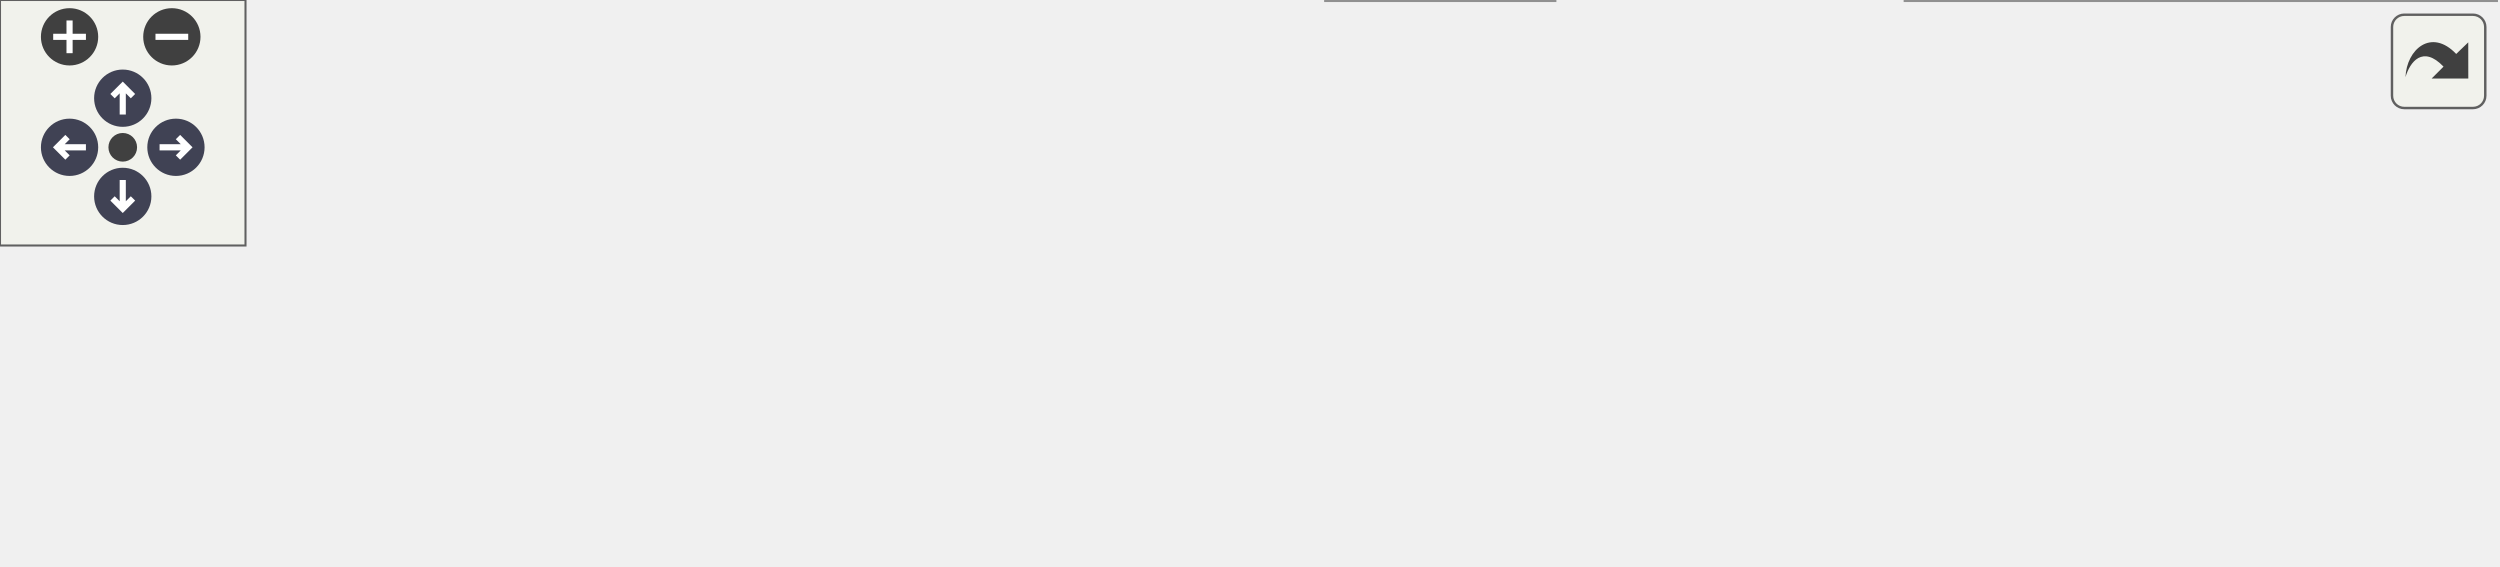
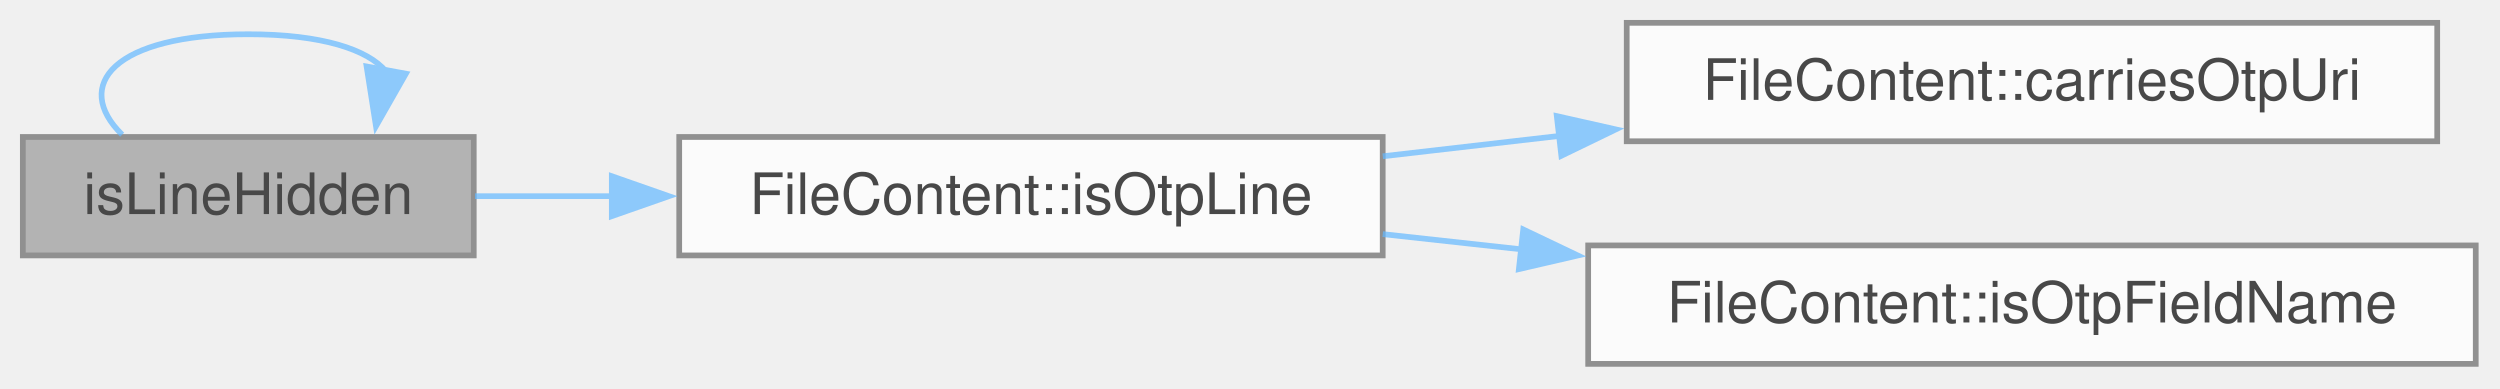
- <svg xmlns="http://www.w3.org/2000/svg" xmlns:xlink="http://www.w3.org/1999/xlink" id="main" version="1.1" xml:space="preserve">
-   <style type="text/css">
+ <svg xmlns="http://www.w3.org/2000/svg" xmlns:xlink="http://www.w3.org/1999/xlink" width="438pt" height="68pt" viewBox="0.00 0.00 438.00 68.00">
+   <svg id="main" version="1.1" xml:space="preserve">
+     <style type="text/css">
.node, .edge {opacity: 0.7;}
.node.selected, .edge.selected {opacity: 1;}
.edge:hover path { stroke: red; }
.edge:hover polygon { stroke: red; fill: red; }
</style>
-   <defs>
-     <circle id="rim" cx="0" cy="0" r="7" />
-     <circle id="rim2" cx="0" cy="0" r="3.5" />
-     <g id="zoomPlus">
-       <use xlink:href="#rim" fill="#404040">
-         <set attributeName="fill" to="#808080" begin="zoomplus.mouseover" end="zoomplus.mouseout" />
-       </use>
-       <path d="M-4,0h8M0,-4v8" fill="none" stroke="white" stroke-width="1.5" pointer-events="none" />
-     </g>
-     <g id="zoomMin">
-       <use xlink:href="#rim" fill="#404040">
-         <set attributeName="fill" to="#808080" begin="zoomminus.mouseover" end="zoomminus.mouseout" />
-       </use>
-       <path d="M-4,0h8" fill="none" stroke="white" stroke-width="1.5" pointer-events="none" />
-     </g>
-     <g id="arrowUp" transform="translate(30 24)">
-       <use xlink:href="#rim" />
-       <path pointer-events="none" fill="none" stroke="white" stroke-width="1.5" d="M0,-3.0v7 M-2.5,-0.5L0,-3.0L2.5,-0.5" />
-     </g>
-     <g id="arrowRight" transform="rotate(90) translate(36 -43)">
-       <use xlink:href="#rim" />
-       <path pointer-events="none" fill="none" stroke="white" stroke-width="1.5" d="M0,-3.0v7 M-2.5,-0.5L0,-3.0L2.5,-0.5" />
-     </g>
-     <g id="arrowDown" transform="rotate(180) translate(-30 -48)">
-       <use xlink:href="#rim" />
-       <path pointer-events="none" fill="none" stroke="white" stroke-width="1.5" d="M0,-3.0v7 M-2.5,-0.5L0,-3.0L2.5,-0.5" />
-     </g>
-     <g id="arrowLeft" transform="rotate(270) translate(-36 17)">
-       <use xlink:href="#rim" />
-       <path pointer-events="none" fill="none" stroke="white" stroke-width="1.5" d="M0,-3.0v7 M-2.5,-0.5L0,-3.0L2.5,-0.5" />
-     </g>
-     <g id="resetDef">
-       <use xlink:href="#rim2" fill="#404040">
-         <set attributeName="fill" to="#808080" begin="reset.mouseover" end="reset.mouseout" />
-       </use>
-     </g>
-   </defs>
-   <svg id="graph" class="graph" data-view-width="618" data-view-height="86" data-section-id="dynsection-3">
-     <g id="viewport">
-       <g id="Node000001" class="node">
-         <g id="a_Node000001">
-           <a xlink:title="Whether a body line must stay out of the parsed display because it carries a TOTP shared secret (File...">
-             <polygon fill="#999999" stroke="#666666" points="79,-48.75 0,-48.75 0,-28 79,-28 79,-48.75" />
-             <text xml:space="preserve" text-anchor="middle" x="39.5" y="-35.25" font-family="Helvetica,sans-Serif" font-size="10.00">isLineHidden</text>
-           </a>
+     <svg id="graph" class="graph">
+       <g id="graph0" class="graph" transform="scale(1 1) rotate(0) translate(4 63.75)">
+         <g id="Node000001" class="node">
+           <g id="a_Node000001">
+             <a xlink:title="Whether a body line must stay out of the parsed display because it carries a TOTP shared secret (File...">
+               <polygon fill="#999999" stroke="#666666" points="79,-39.75 0,-39.75 0,-19 79,-19 79,-39.75" />
+               <text xml:space="preserve" text-anchor="middle" x="39.5" y="-26.25" font-family="Helvetica,sans-Serif" font-size="10.00">isLineHidden</text>
+             </a>
+           </g>
+         </g>
+         <g id="edge1_Node000001_Node000001" class="edge">
+           <g id="a_edge1_Node000001_Node000001">
+             <a xlink:title=" ">
+               <path fill="none" stroke="#63b8ff" d="M17.4,-40.15C8.57,-48.81 15.93,-57.75 39.5,-57.75 52.39,-57.75 60.43,-55.08 63.63,-51.24" />
+               <polygon fill="#63b8ff" stroke="#63b8ff" points="67.11,-50.84 61.87,-41.64 60.23,-52.1 67.11,-50.84" />
+             </a>
+           </g>
+         </g>
+         <g id="Node000002" class="node">
+           <g id="a_Node000002">
+             <a xlink:href="class_file_content.html#a722f8a24e019518e36039dc423edeffc" target="_top" xlink:title="Whether line carries a TOTP shared secret: a bare otpauth:// line, an OTP:/TOTP: field,...">
+               <polygon fill="white" stroke="#666666" points="238.25,-39.75 115,-39.75 115,-19 238.25,-19 238.25,-39.75" />
+               <text xml:space="preserve" text-anchor="middle" x="176.62" y="-26.25" font-family="Helvetica,sans-Serif" font-size="10.00">FileContent::isOtpLine</text>
+             </a>
+           </g>
+         </g>
+         <g id="edge2_Node000001_Node000002" class="edge">
+           <g id="a_edge2_Node000001_Node000002">
+             <a xlink:title=" ">
+               <path fill="none" stroke="#63b8ff" d="M79.22,-29.38C86.83,-29.38 95.05,-29.38 103.36,-29.38" />
+               <polygon fill="#63b8ff" stroke="#63b8ff" points="103.19,-32.88 113.19,-29.38 103.19,-25.88 103.19,-32.88" />
+             </a>
+           </g>
+         </g>
+         <g id="Node000003" class="node">
+           <g id="a_Node000003">
+             <a xlink:href="class_file_content.html#ae7b71f0b3d4b07a54068afe8699abb9b" target="_top" xlink:title="Whether text holds an otpauth URI anywhere: after a list dash, in quotes, behind other text or a seco...">
+               <polygon fill="white" stroke="#666666" points="423,-59.75 281,-59.75 281,-39 423,-39 423,-59.75" />
+               <text xml:space="preserve" text-anchor="middle" x="352" y="-46.25" font-family="Helvetica,sans-Serif" font-size="10.00">FileContent::carriesOtpUri</text>
+             </a>
+           </g>
+         </g>
+         <g id="edge3_Node000002_Node000003" class="edge">
+           <g id="a_edge3_Node000002_Node000003">
+             <a xlink:title=" ">
+               <path fill="none" stroke="#63b8ff" d="M238.26,-36.37C248.3,-37.53 258.86,-38.75 269.31,-39.95" />
+               <polygon fill="#63b8ff" stroke="#63b8ff" points="268.75,-43.41 279.09,-41.08 269.55,-36.46 268.75,-43.41" />
+             </a>
+           </g>
+         </g>
+         <g id="Node000004" class="node">
+           <g id="a_Node000004">
+             <a xlink:href="class_file_content.html#a5f014b99069094d17a41fce67a3a9b8f" target="_top" xlink:title="Whether a field name designates the one-time password field.">
+               <polygon fill="white" stroke="#666666" points="429.75,-20.75 274.25,-20.75 274.25,0 429.75,0 429.75,-20.75" />
+               <text xml:space="preserve" text-anchor="middle" x="352" y="-7.25" font-family="Helvetica,sans-Serif" font-size="10.00">FileContent::isOtpFieldName</text>
+             </a>
+           </g>
+         </g>
+         <g id="edge4_Node000002_Node000004" class="edge">
+           <g id="a_edge4_Node000002_Node000004">
+             <a xlink:title=" ">
+               <path fill="none" stroke="#63b8ff" d="M238.26,-22.73C246.18,-21.86 254.43,-20.96 262.69,-20.05" />
+               <polygon fill="#63b8ff" stroke="#63b8ff" points="262.87,-23.55 272.43,-18.99 262.11,-16.6 262.87,-23.55" />
+             </a>
+           </g>
        </g>
      </g>
-       <g id="edge1_Node000001_Node000001" class="edge">
-         <g id="a_edge1_Node000001_Node000001">
-           <a xlink:title=" ">
-             <path fill="none" stroke="#63b8ff" d="M17.4,-49.15C8.57,-57.81 15.93,-66.75 39.5,-66.75 52.39,-66.75 60.43,-64.08 63.63,-60.24" />
-             <polygon fill="#63b8ff" stroke="#63b8ff" points="67.11,-59.84 61.87,-50.64 60.23,-61.1 67.11,-59.84" />
-           </a>
-         </g>
-       </g>
-       <g id="Node000002" class="node">
-         <g id="a_Node000002">
-           <a xlink:href="class_file_content.html#a722f8a24e019518e36039dc423edeffc" target="_top" xlink:title="Whether line carries a TOTP shared secret: a bare otpauth:// line, an OTP:/TOTP: field,...">
-             <polygon fill="white" stroke="#666666" points="238.25,-48.75 115,-48.75 115,-28 238.25,-28 238.25,-48.75" />
-             <text xml:space="preserve" text-anchor="middle" x="176.62" y="-35.25" font-family="Helvetica,sans-Serif" font-size="10.00">FileContent::isOtpLine</text>
-           </a>
-         </g>
-       </g>
-       <g id="edge2_Node000001_Node000002" class="edge">
-         <g id="a_edge2_Node000001_Node000002">
-           <a xlink:title=" ">
-             <path fill="none" stroke="#63b8ff" d="M79.22,-38.38C86.83,-38.38 95.05,-38.38 103.36,-38.38" />
-             <polygon fill="#63b8ff" stroke="#63b8ff" points="103.19,-41.88 113.19,-38.38 103.19,-34.88 103.19,-41.88" />
-           </a>
-         </g>
-       </g>
-       <g id="Node000003" class="node">
-         <g id="a_Node000003">
-           <a xlink:href="class_file_content.html#a5f014b99069094d17a41fce67a3a9b8f" target="_top" xlink:title="Whether a field name designates the one-time password field.">
-             <polygon fill="white" stroke="#666666" points="429.75,-77.75 274.25,-77.75 274.25,-57 429.75,-57 429.75,-77.75" />
-             <text xml:space="preserve" text-anchor="middle" x="352" y="-64.25" font-family="Helvetica,sans-Serif" font-size="10.00">FileContent::isOtpFieldName</text>
-           </a>
-         </g>
-       </g>
-       <g id="edge3_Node000002_Node000003" class="edge">
-         <g id="a_edge3_Node000002_Node000003">
-           <a xlink:title=" ">
-             <path fill="none" stroke="#63b8ff" d="M238.26,-48.52C250.15,-50.51 262.76,-52.62 275.07,-54.67" />
-             <polygon fill="#63b8ff" stroke="#63b8ff" points="274.33,-58.1 284.78,-56.3 275.49,-51.2 274.33,-58.1" />
-           </a>
-         </g>
-       </g>
-       <g id="Node000004" class="node">
-         <g id="a_Node000004">
-           <a xlink:href="filecontent_8cpp.html#a7986f3a7df9713a52e8ba0227e179230" target="_top" xlink:title="Shorthand for the public FileContent::isOtpUriValue.">
-             <polygon fill="white" stroke="#666666" points="379.88,-20.75 324.12,-20.75 324.12,0 379.88,0 379.88,-20.75" />
-             <text xml:space="preserve" text-anchor="middle" x="352" y="-7.25" font-family="Helvetica,sans-Serif" font-size="10.00">isOtpUri</text>
-           </a>
-         </g>
-       </g>
-       <g id="edge4_Node000002_Node000004" class="edge">
-         <g id="a_edge4_Node000002_Node000004">
-           <a xlink:title=" ">
-             <path fill="none" stroke="#63b8ff" d="M238.26,-28.58C262.93,-24.6 290.7,-20.11 312.5,-16.59" />
-             <polygon fill="#63b8ff" stroke="#63b8ff" points="312.82,-20.09 322.14,-15.04 311.71,-13.18 312.82,-20.09" />
-           </a>
-         </g>
-       </g>
-       <g id="edge5_Node000004_Node000004" class="edge">
-         <g id="a_edge5_Node000004_Node000004">
-           <a xlink:title=" ">
-             <path fill="none" stroke="#63b8ff" d="M323.74,-21.15C312.44,-29.81 321.86,-38.75 352,-38.75 368.48,-38.75 378.77,-36.08 382.86,-32.24" />
-             <polygon fill="#63b8ff" stroke="#63b8ff" points="386.3,-31.56 380.6,-22.62 379.48,-33.16 386.3,-31.56" />
-           </a>
-         </g>
-       </g>
-       <g id="Node000005" class="node">
-         <g id="a_Node000005">
-           <a xlink:href="class_file_content.html#af99e299f227bbdd4714c429004152742" target="_top" xlink:title="Whether a field value is an otpauth URI, and therefore a secret.">
-             <polygon fill="white" stroke="#666666" points="610,-20.75 465.75,-20.75 465.75,0 610,0 610,-20.75" />
-             <text xml:space="preserve" text-anchor="middle" x="537.88" y="-7.25" font-family="Helvetica,sans-Serif" font-size="10.00">FileContent::isOtpUriValue</text>
-           </a>
-         </g>
-       </g>
-       <g id="edge6_Node000004_Node000005" class="edge">
-         <g id="a_edge6_Node000004_Node000005">
-           <a xlink:title=" ">
-             <path fill="none" stroke="#63b8ff" d="M380.13,-10.38C399.8,-10.38 427.52,-10.38 454.19,-10.38" />
-             <polygon fill="#63b8ff" stroke="#63b8ff" points="454.01,-13.88 464.01,-10.38 454.01,-6.88 454.01,-13.88" />
-           </a>
-         </g>
-       </g>
-     </g>
-   </svg>
-   <g id="navigator" transform="translate(0 0)" fill="#404254">
-     <rect fill="#f2f5e9" fill-opacity="0.5" stroke="#606060" stroke-width=".5" x="0" y="0" width="60" height="60" />
-     <use id="zoomplus" xlink:href="#zoomPlus" x="17" y="9" data-zoom="in" />
-     <use id="zoomminus" xlink:href="#zoomMin" x="42" y="9" data-zoom="out" />
-     <use id="reset" xlink:href="#resetDef" x="30" y="36" data-reset="true" />
-     <use id="arrowup" xlink:href="#arrowUp" x="0" y="0" data-pan-x="0" data-pan-y="-1" />
-     <use id="arrowright" xlink:href="#arrowRight" x="0" y="0" data-pan-x="1" data-pan-y="0" />
-     <use id="arrowdown" xlink:href="#arrowDown" x="0" y="0" data-pan-x="0" data-pan-y="1" />
-     <use id="arrowleft" xlink:href="#arrowLeft" x="0" y="0" data-pan-x="-1" data-pan-y="0" />
-   </g>
-   <svg viewBox="0 0 15 15" width="100%" height="30px" preserveAspectRatio="xMaxYMin meet">
-     <g id="arrow_out" transform="scale(0.3 0.3)">
-       <a xlink:href="filecontent_8cpp_a675927185d9a8c3fb4d0310af8c2198a_cgraph_org.svg" target="_base">
-         <rect id="button" ry="5" rx="5" y="6" x="6" height="38" width="38" fill="#f2f5e9" fill-opacity="0.5" stroke="#606060" stroke-width="1.0" />
-         <path id="arrow" d="M 11.5,31.437 C 11.94,20.098 22.043,11.323 32.159,21.979 L 37.069,17.246 C 37.069,17.246 37.088,32 37.088,32 L 22.16,31.978 C 22.16,31.978 26.998,27.14 26.998,27.14 C 18.529,18.264 13.292,25.23 11.5,31.437 z" style="fill:#404040;" />
-       </a>
-     </g>
+     </svg>
  </svg>
  <style type="text/css">

[data-mouse-over-selected='false'] { opacity: 0.7; }
[data-mouse-over-selected='true']  { opacity: 1.0; }

</style>
</svg>
